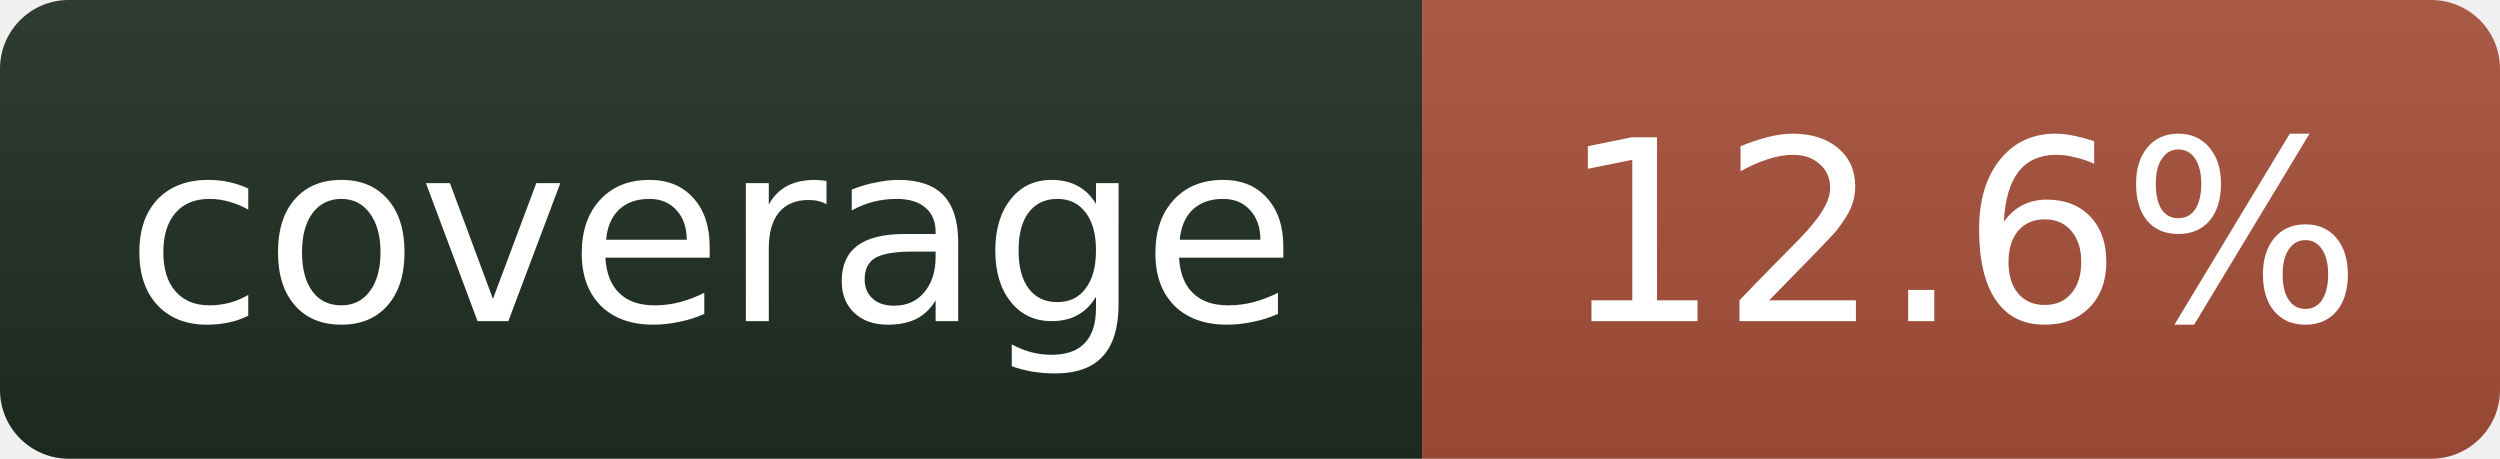
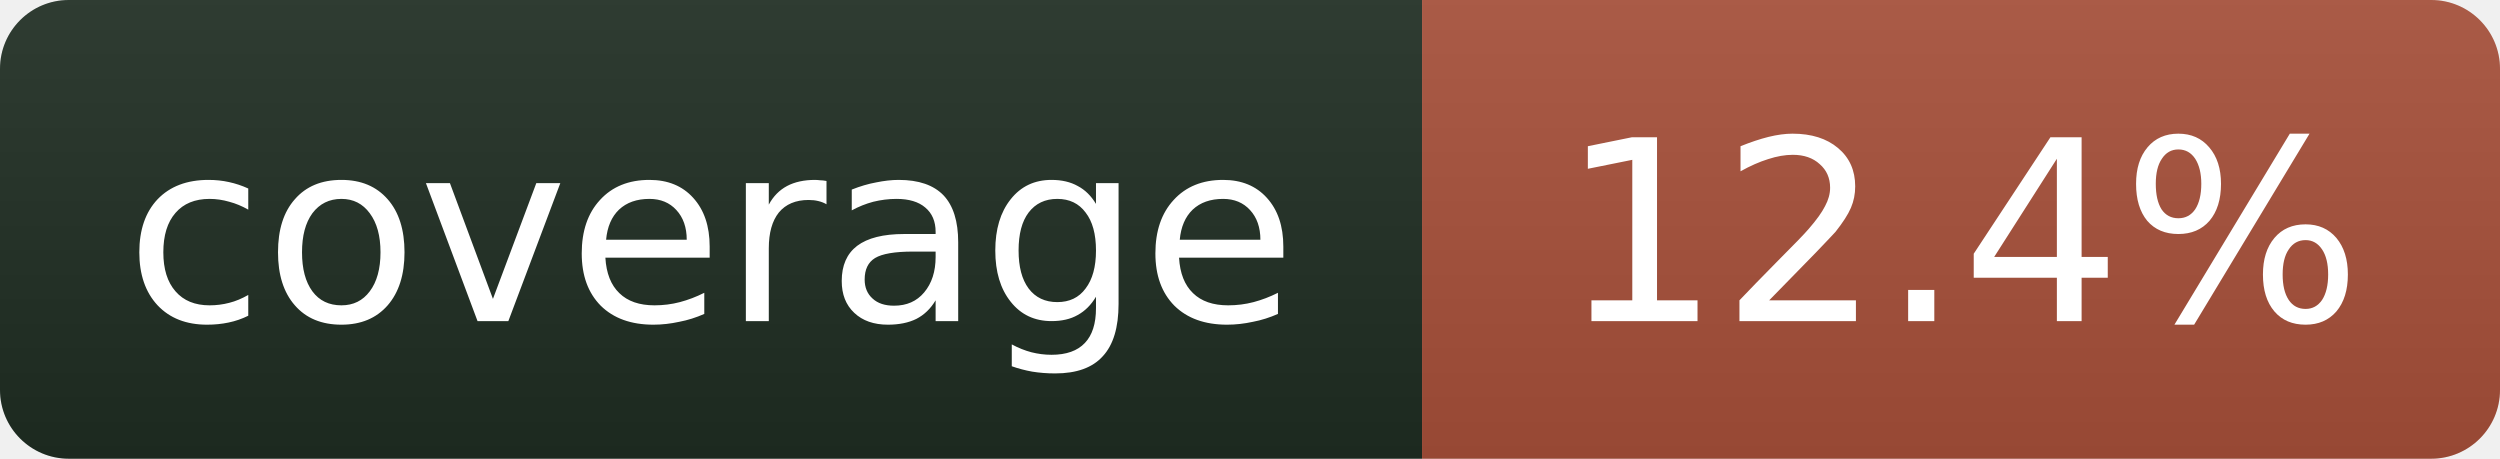
- <svg xmlns="http://www.w3.org/2000/svg" width="109" height="20" role="img" aria-label="coverage: 12.6%">
+ <svg xmlns="http://www.w3.org/2000/svg" width="109" height="20" role="img" aria-label="coverage: 12.4%">
  <linearGradient id="s" x2="0" y2="100%">
    <stop offset="0" stop-color="#bbb" stop-opacity=".1" />
    <stop offset="1" stop-opacity=".1" />
  </linearGradient>
  <clipPath id="r">
    <rect width="109" height="20" rx="3" fill="#fff" />
  </clipPath>
  <g clip-path="url(#r)">
    <rect width="62" height="20" fill="#1f2e23" />
    <rect x="62" width="47" height="20" fill="#a8503a" />
    <rect width="109" height="20" fill="url(#s)" />
  </g>
  <g fill="#fff" text-anchor="middle" font-family="Verdana,Geneva,DejaVu Sans,sans-serif" font-size="11">
    <text x="31" y="14">coverage</text>
-     <text x="85.5" y="14">12.6%</text>
+     <text x="85.5" y="14">12.4%</text>
  </g>
</svg>
